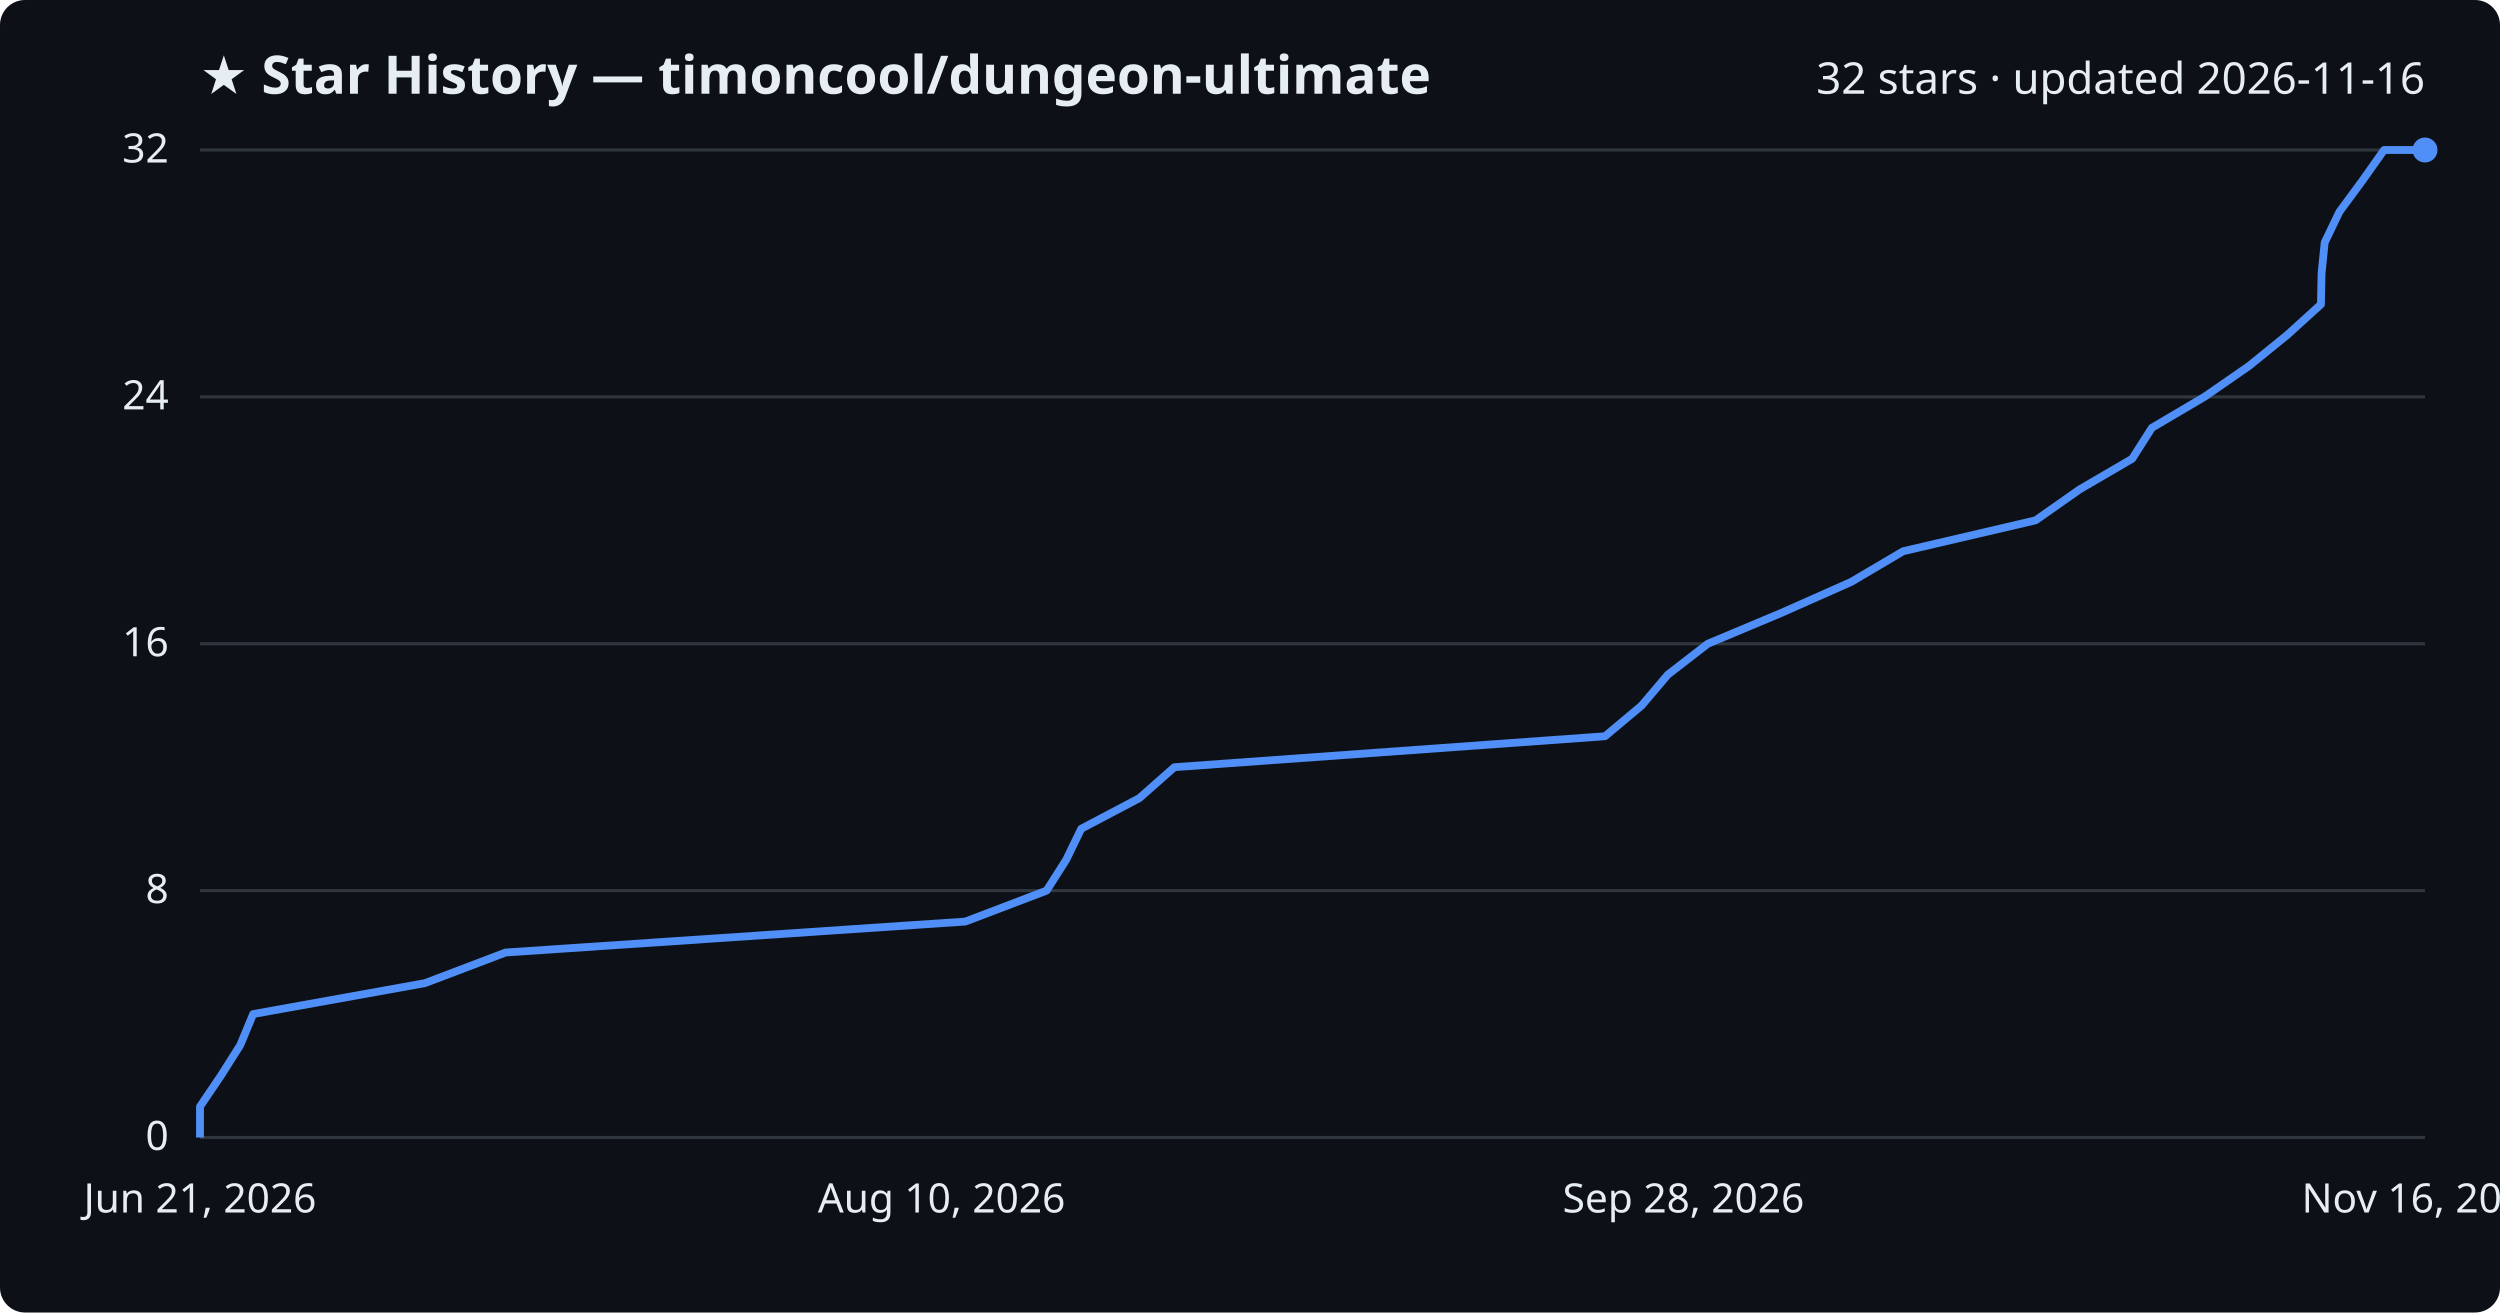
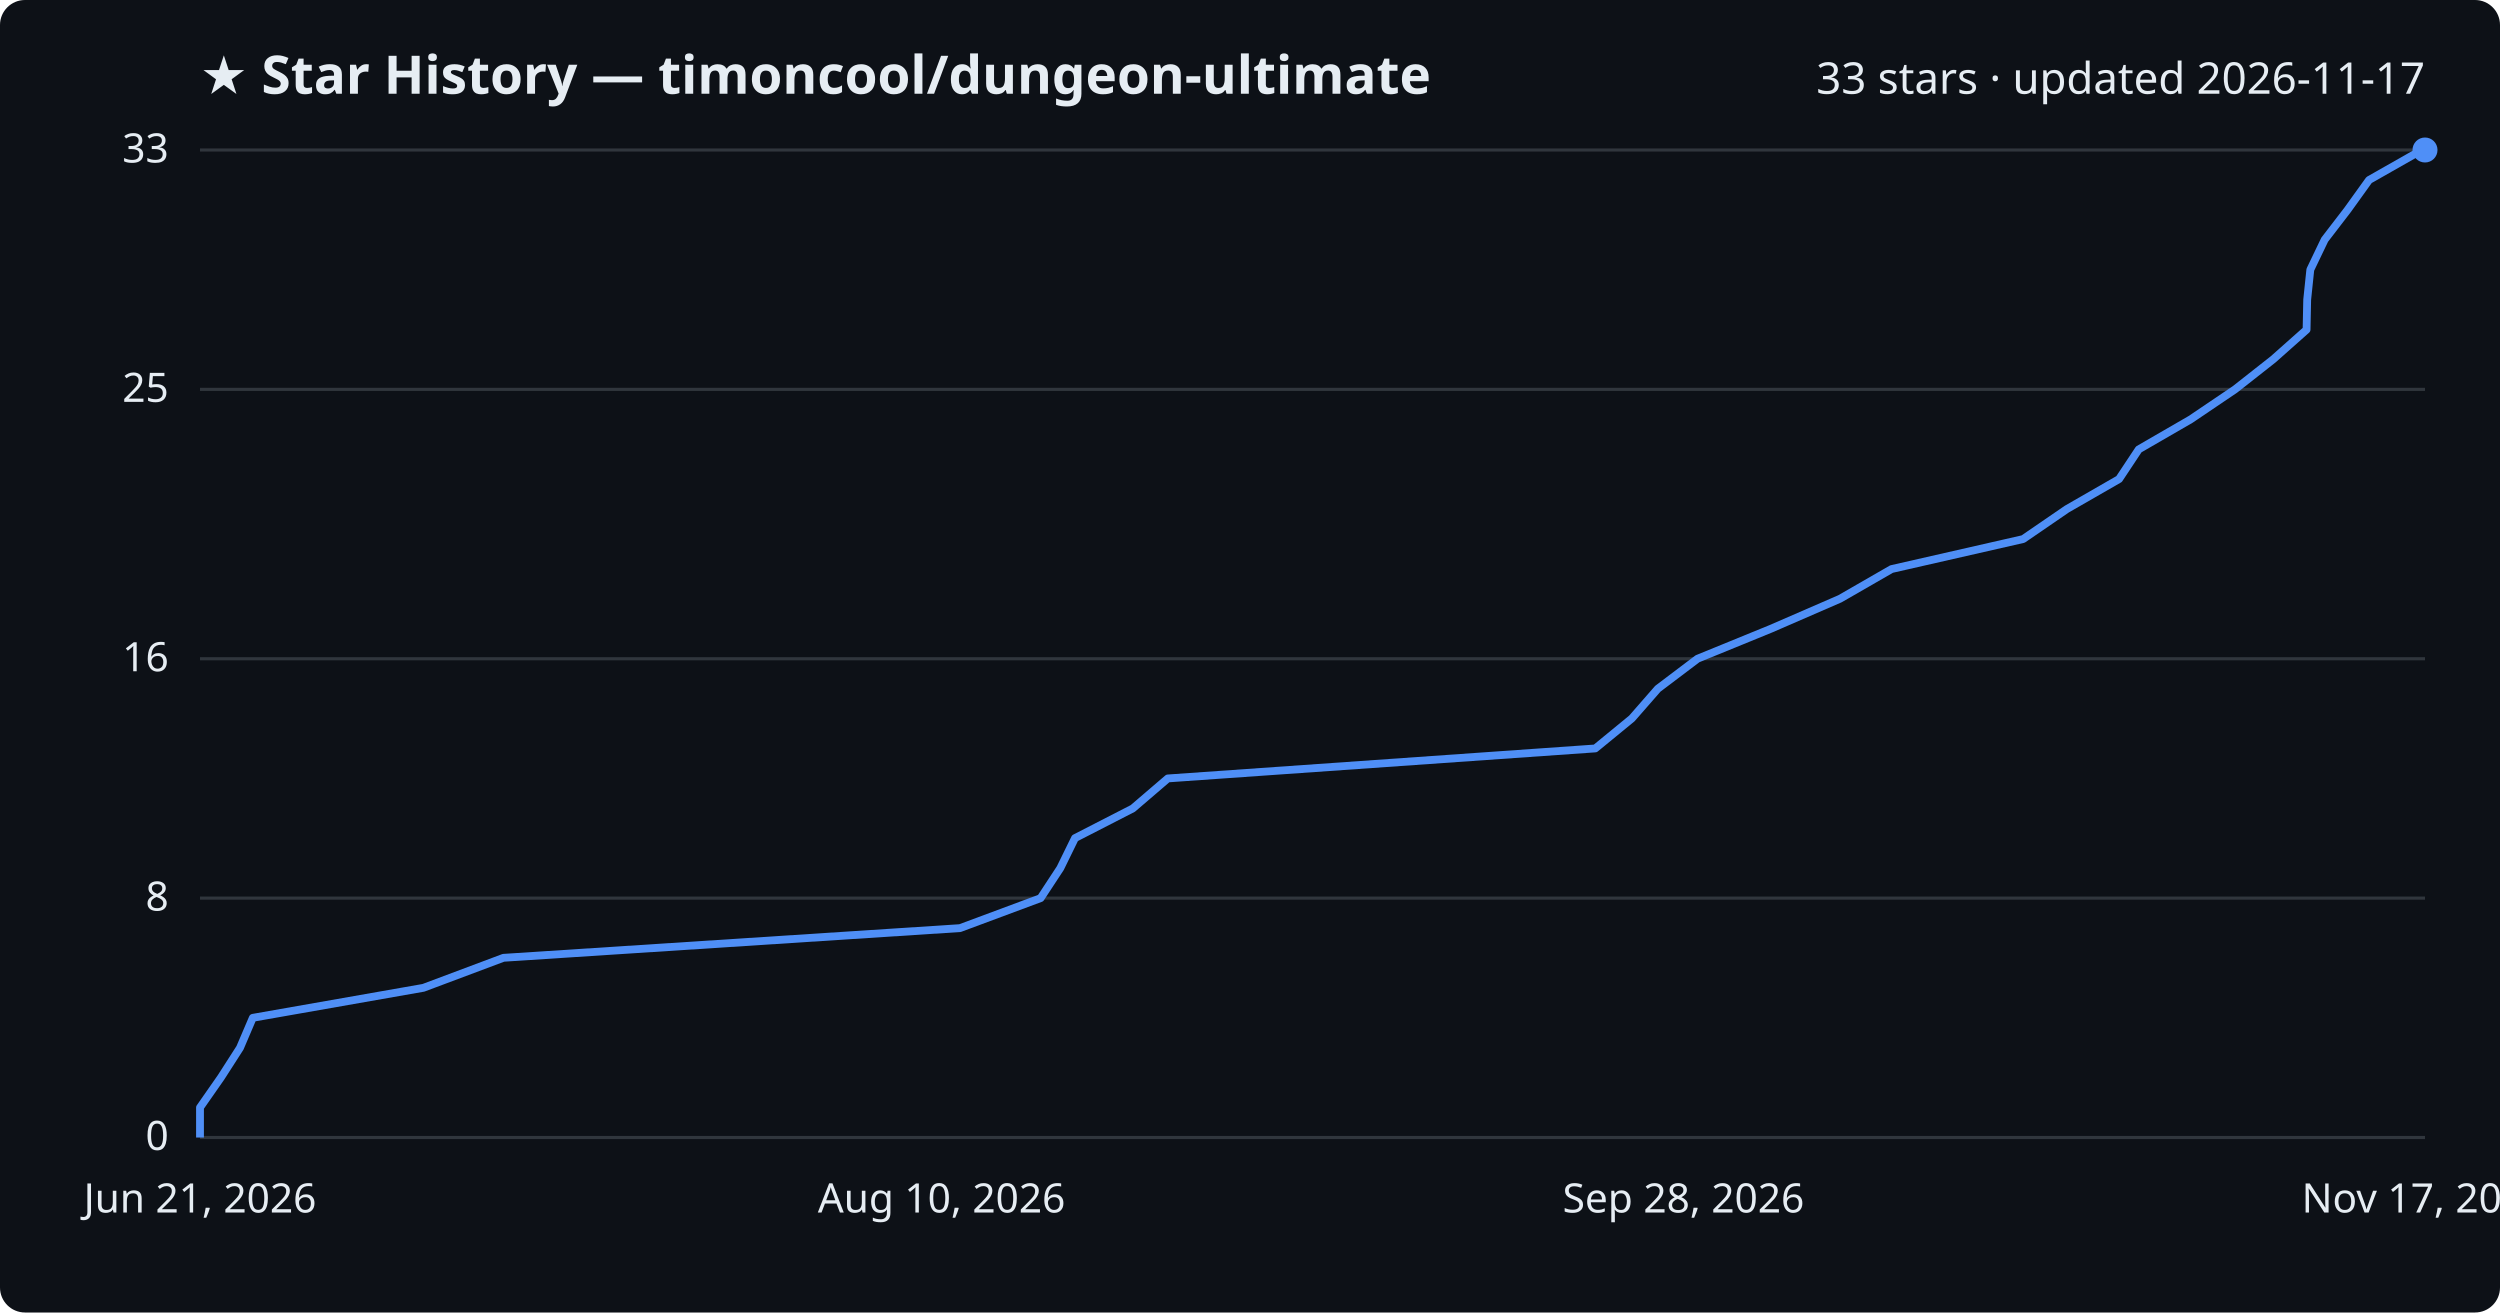
<svg xmlns="http://www.w3.org/2000/svg" viewBox="0 0 800 420" font-family="Segoe UI, sans-serif">
  <rect width="800" height="420" fill="#0d1117" rx="8" />
  <text x="64" y="30" fill="#e6edf3" font-size="17" font-weight="700">★ Star History — timoncool/dungeon-ultimate</text>
-   <text x="776" y="30" fill="#e6edf3" font-size="14" text-anchor="end">32 stars · updated 2026-11-16</text>
+   <text x="776" y="30" fill="#e6edf3" font-size="14" text-anchor="end">33 stars · updated 2026-11-17</text>
  <line x1="64" y1="364.0" x2="776" y2="364.0" stroke="#30363d" stroke-width="1" />
  <text x="54" y="368.0" fill="#e6edf3" font-size="13" text-anchor="end">0</text>
-   <line x1="64" y1="285.0" x2="776" y2="285.0" stroke="#30363d" stroke-width="1" />
-   <text x="54" y="289.0" fill="#e6edf3" font-size="13" text-anchor="end">8</text>
-   <line x1="64" y1="206.0" x2="776" y2="206.0" stroke="#30363d" stroke-width="1" />
-   <text x="54" y="210.0" fill="#e6edf3" font-size="13" text-anchor="end">16</text>
-   <line x1="64" y1="127.0" x2="776" y2="127.0" stroke="#30363d" stroke-width="1" />
-   <text x="54" y="131.0" fill="#e6edf3" font-size="13" text-anchor="end">24</text>
+   <line x1="64" y1="287.4" x2="776" y2="287.4" stroke="#30363d" stroke-width="1" />
+   <text x="54" y="291.4" fill="#e6edf3" font-size="13" text-anchor="end">8</text>
+   <line x1="64" y1="210.8" x2="776" y2="210.8" stroke="#30363d" stroke-width="1" />
+   <text x="54" y="214.8" fill="#e6edf3" font-size="13" text-anchor="end">16</text>
+   <line x1="64" y1="124.6" x2="776" y2="124.6" stroke="#30363d" stroke-width="1" />
+   <text x="54" y="128.6" fill="#e6edf3" font-size="13" text-anchor="end">25</text>
  <line x1="64" y1="48.0" x2="776" y2="48.0" stroke="#30363d" stroke-width="1" />
-   <text x="54" y="52.0" fill="#e6edf3" font-size="13" text-anchor="end">32</text>
-   <path d="M64.0,364.0 L64.0,354.1 L70.7,344.2 L76.9,334.4 L81.0,324.5 L136.0,314.6 L161.8,304.8 L308.9,294.9 L334.9,285.0 L341.2,275.1 L346.0,265.2 L364.6,255.4 L375.8,245.5 L513.6,235.6 L525.3,225.8 L533.7,215.9 L546.5,206.0 L570.1,196.1 L592.4,186.2 L609.0,176.4 L651.4,166.5 L665.5,156.6 L682.3,146.8 L688.6,136.9 L705.4,127.0 L719.7,117.1 L731.9,107.2 L742.7,97.4 L742.9,87.5 L743.9,77.6 L748.6,67.8 L755.9,57.9 L762.9,48.0 L776.0,48.0" fill="none" stroke="#4f8ff7" stroke-width="2.5" stroke-linejoin="round" />
+   <text x="54" y="52.0" fill="#e6edf3" font-size="13" text-anchor="end">33</text>
+   <path d="M64.0,364.0 L64.0,354.4 L70.7,344.8 L76.8,335.3 L80.9,325.7 L135.5,316.1 L161.1,306.5 L307.2,297.0 L333.0,287.4 L339.3,277.8 L344.0,268.2 L362.5,258.7 L373.7,249.1 L510.5,239.5 L522.2,229.9 L530.5,220.4 L543.2,210.8 L566.7,201.2 L588.8,191.6 L605.3,182.1 L647.4,172.5 L661.4,162.9 L678.1,153.3 L684.4,143.8 L701.0,134.2 L715.2,124.6 L727.4,115.0 L738.1,105.5 L738.3,95.9 L739.3,86.3 L743.9,76.7 L751.2,67.2 L758.1,57.6 L775.0,48.0 L776.0,48.0" fill="none" stroke="#4f8ff7" stroke-width="2.5" stroke-linejoin="round" />
  <circle cx="776.0" cy="48.0" r="4" fill="#4f8ff7" />
  <text x="64.0" y="388" fill="#e6edf3" font-size="13" text-anchor="middle">Jun 21, 2026</text>
  <text x="301.3" y="388" fill="#e6edf3" font-size="13" text-anchor="middle">Aug 10, 2026</text>
  <text x="538.7" y="388" fill="#e6edf3" font-size="13" text-anchor="middle">Sep 28, 2026</text>
-   <text x="776.0" y="388" fill="#e6edf3" font-size="13" text-anchor="middle">Nov 16, 2026</text>
+   <text x="776.0" y="388" fill="#e6edf3" font-size="13" text-anchor="middle">Nov 17, 2026</text>
</svg>
